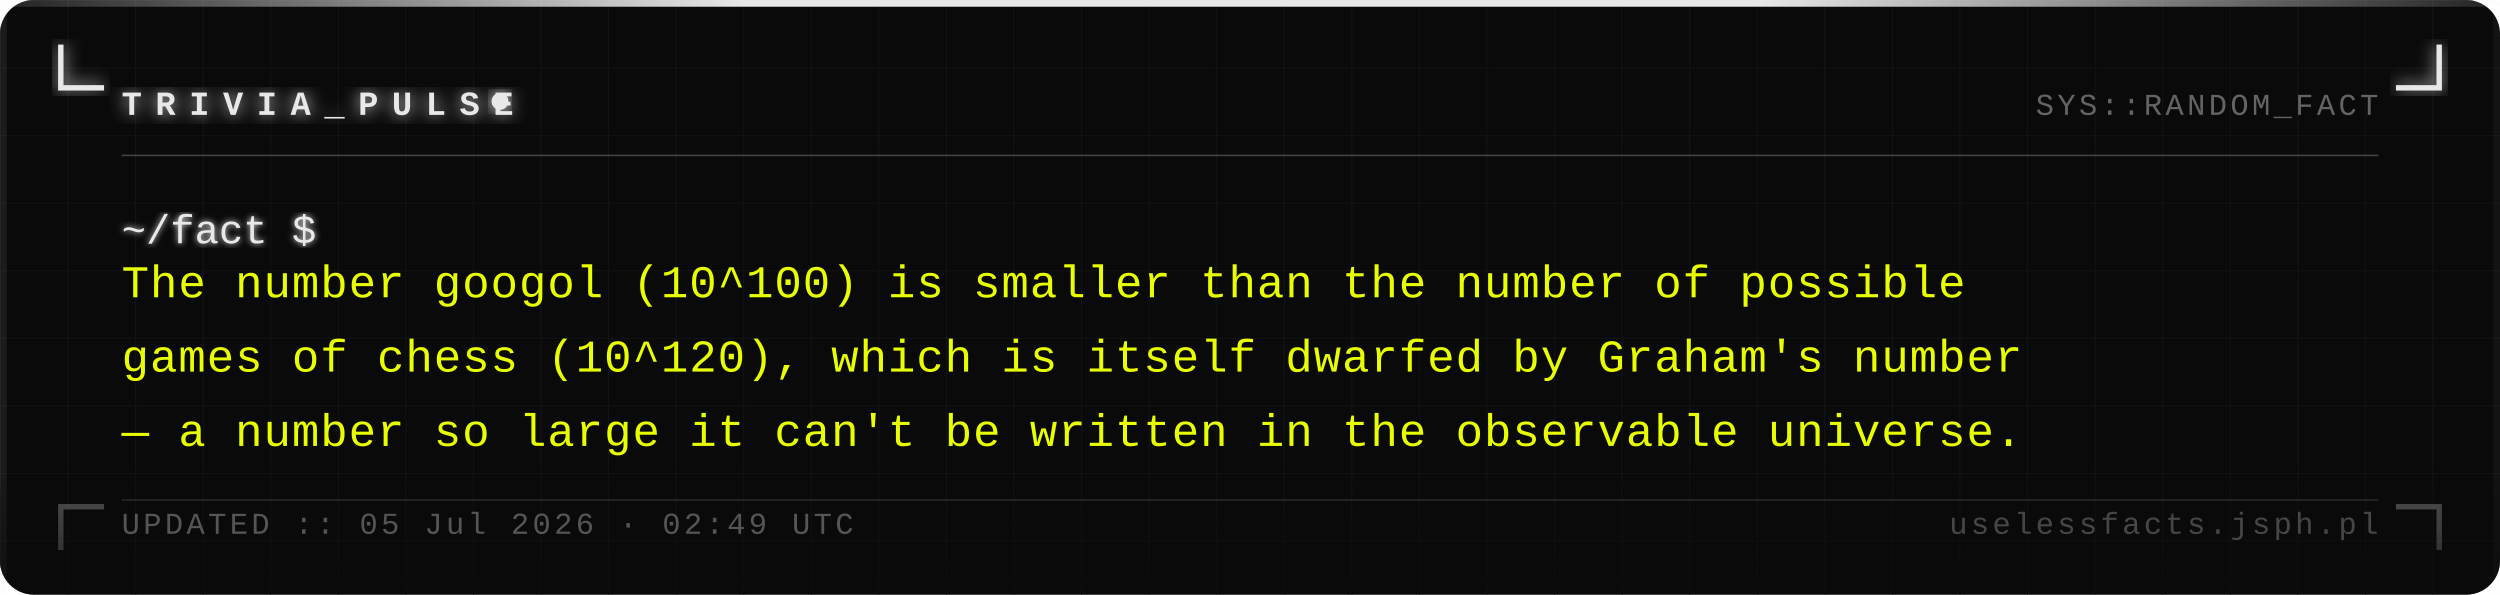
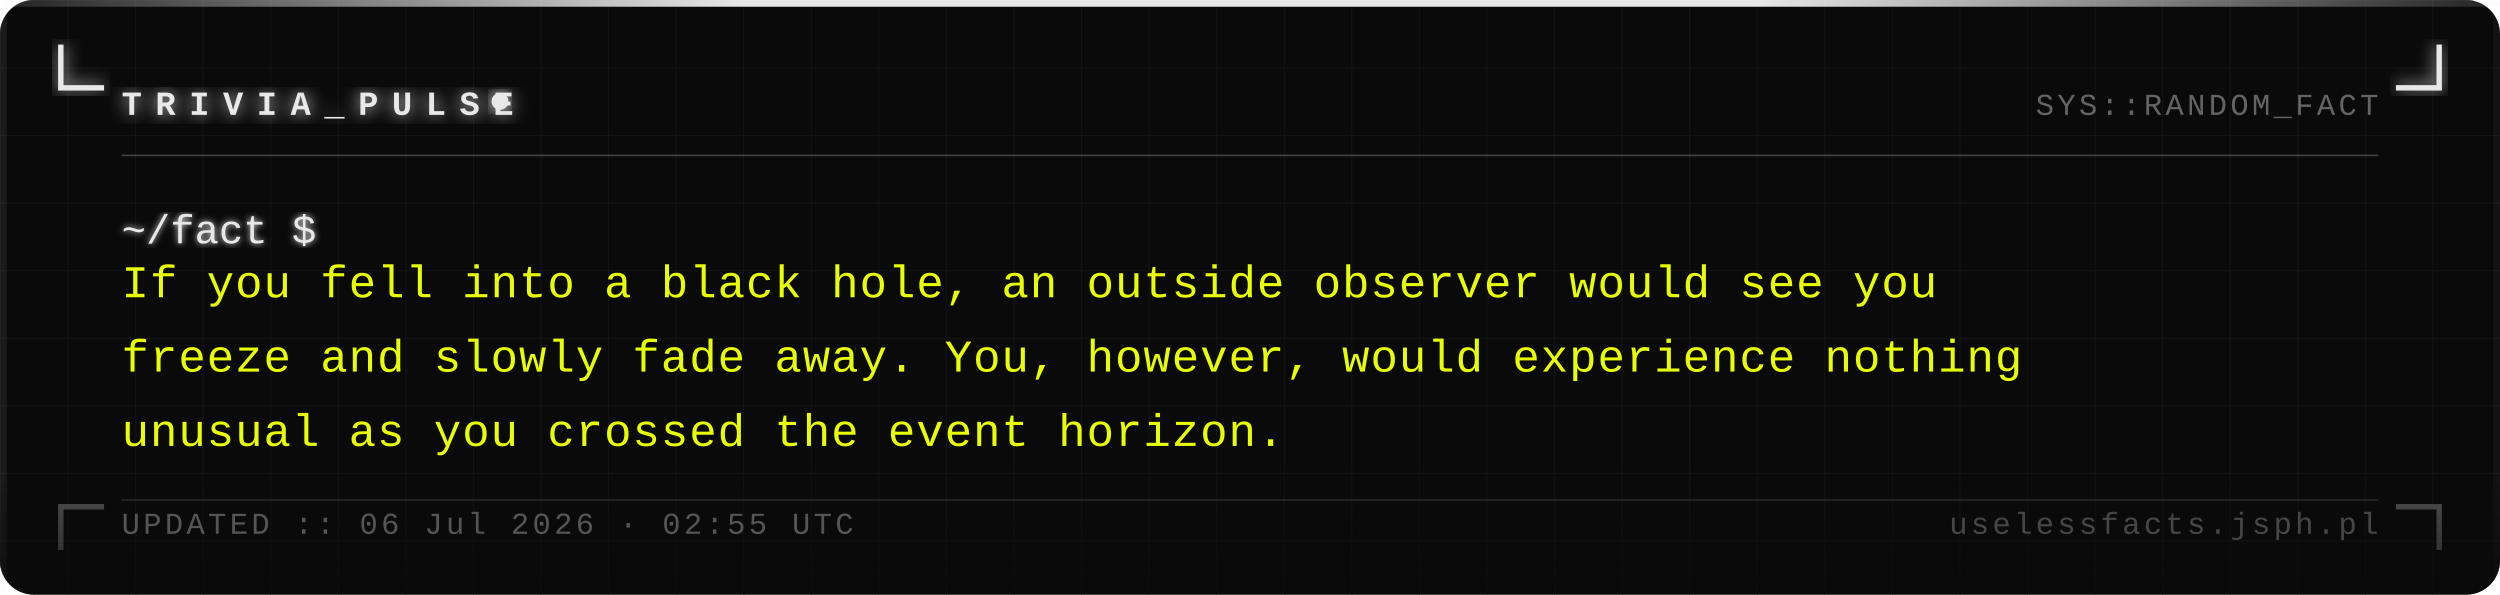
<svg xmlns="http://www.w3.org/2000/svg" width="740" height="176" viewBox="0 0 740 176">
  <defs>
    <pattern id="grid" width="20" height="20" patternUnits="userSpaceOnUse">
      <path d="M 20 0 L 0 0 0 20" fill="none" stroke="#161616" stroke-width="0.4" />
    </pattern>
    <filter id="silver-glow" x="-20%" y="-20%" width="140%" height="140%">
      <feGaussianBlur stdDeviation="2.5" result="blur" />
      <feMerge>
        <feMergeNode in="blur" />
        <feMergeNode in="SourceGraphic" />
      </feMerge>
    </filter>
    <filter id="text-glow" x="-5%" y="-5%" width="110%" height="110%">
      <feGaussianBlur stdDeviation="1" result="blur" />
      <feMerge>
        <feMergeNode in="blur" />
        <feMergeNode in="SourceGraphic" />
      </feMerge>
    </filter>
    <linearGradient id="fade-bottom" x1="0" y1="0" x2="0" y2="1">
      <stop offset="0%" stop-color="#0a0a0a" stop-opacity="0" />
      <stop offset="100%" stop-color="#0a0a0a" stop-opacity="0.7" />
    </linearGradient>
    <linearGradient id="top-bar" x1="0" y1="0" x2="1" y2="0">
      <stop offset="0%" stop-color="#e8e8e8" stop-opacity="0.1" />
      <stop offset="30%" stop-color="#e8e8e8" stop-opacity="1" />
      <stop offset="70%" stop-color="#e8e8e8" stop-opacity="1" />
      <stop offset="100%" stop-color="#e8e8e8" stop-opacity="0.1" />
    </linearGradient>
  </defs>
  <rect width="740" height="176" fill="#0a0a0a" rx="10" />
  <rect width="740" height="176" fill="url(#grid)" rx="10" opacity="1" />
  <rect x="0" y="0" width="740" height="2" fill="url(#top-bar)" rx="2" />
  <rect x="0" y="2" width="2" height="174" fill="#e8e8e8" opacity="0.08" />
  <rect x="738" y="2" width="2" height="174" fill="#e8e8e8" opacity="0.04" />
  <path d="M 18 14 L 18 26 L 30 26" fill="none" stroke="#e8e8e8" stroke-width="1.6" stroke-linecap="square" filter="url(#silver-glow)" />
  <path d="M 722 14 L 722 26 L 710 26" fill="none" stroke="#e8e8e8" stroke-width="1.6" stroke-linecap="square" filter="url(#silver-glow)" />
  <path d="M 18 162 L 18 150 L 30 150" fill="none" stroke="#e8e8e8" stroke-width="1.6" stroke-linecap="square" opacity="0.35" />
  <path d="M 722 162 L 722 150 L 710 150" fill="none" stroke="#e8e8e8" stroke-width="1.6" stroke-linecap="square" opacity="0.35" />
  <text x="36" y="34" font-family="Courier New, Courier, monospace" font-size="10" font-weight="bold" fill="#e8e8e8" letter-spacing="4" filter="url(#silver-glow)">TRIVIA_PULSE</text>
  <circle cx="148" cy="30" r="2.5" fill="#e8e8e8" filter="url(#silver-glow)">
    <animate attributeName="opacity" values="1;0;1" dur="1.4s" repeatCount="indefinite" />
  </circle>
  <text x="704" y="34" font-family="Courier New, Courier, monospace" font-size="9" fill="#a0a0a0" text-anchor="end" letter-spacing="1" opacity="0.6">SYS::RANDOM_FACT</text>
  <line x1="36" y1="46" x2="704" y2="46" stroke="#c0c0c0" stroke-width="0.5" opacity="0.3" />
  <text x="36" y="72" font-family="Courier New, Courier, monospace" font-size="12" fill="#e8e8e8" filter="url(#text-glow)">~/fact $</text>
-   <text x="36" y="88" font-family="Courier New, Courier, monospace" font-size="13.5" fill="#e8ff00" letter-spacing="0.3">The number googol (10^100) is smaller than the number of possible</text>
-   <text x="36" y="110" font-family="Courier New, Courier, monospace" font-size="13.5" fill="#e8ff00" letter-spacing="0.3">games of chess (10^120), which is itself dwarfed by Graham's number</text>
-   <text x="36" y="132" font-family="Courier New, Courier, monospace" font-size="13.5" fill="#e8ff00" letter-spacing="0.3">— a number so large it can't be written in the observable universe.</text>
+   <text x="36" y="88" font-family="Courier New, Courier, monospace" font-size="13.5" fill="#e8ff00" letter-spacing="0.3">If you fell into a black hole, an outside observer would see you</text>
+   <text x="36" y="110" font-family="Courier New, Courier, monospace" font-size="13.5" fill="#e8ff00" letter-spacing="0.3">freeze and slowly fade away. You, however, would experience nothing</text>
+   <text x="36" y="132" font-family="Courier New, Courier, monospace" font-size="13.5" fill="#e8ff00" letter-spacing="0.3">unusual as you crossed the event horizon.</text>
  <rect x="0" y="136" width="740" height="40" fill="url(#fade-bottom)" rx="10" />
  <line x1="36" y1="148" x2="704" y2="148" stroke="#c0c0c0" stroke-width="0.5" opacity="0.15" />
-   <text x="36" y="158" font-family="Courier New, Courier, monospace" font-size="9" fill="#a0a0a0" letter-spacing="1" opacity="0.5">UPDATED :: 05 Jul 2026 · 02:49 UTC</text>
+   <text x="36" y="158" font-family="Courier New, Courier, monospace" font-size="9" fill="#a0a0a0" letter-spacing="1" opacity="0.5">UPDATED :: 06 Jul 2026 · 02:55 UTC</text>
  <text x="704" y="158" font-family="Courier New, Courier, monospace" font-size="9" fill="#a0a0a0" text-anchor="end" letter-spacing="1" opacity="0.4">uselessfacts.jsph.pl</text>
</svg>
